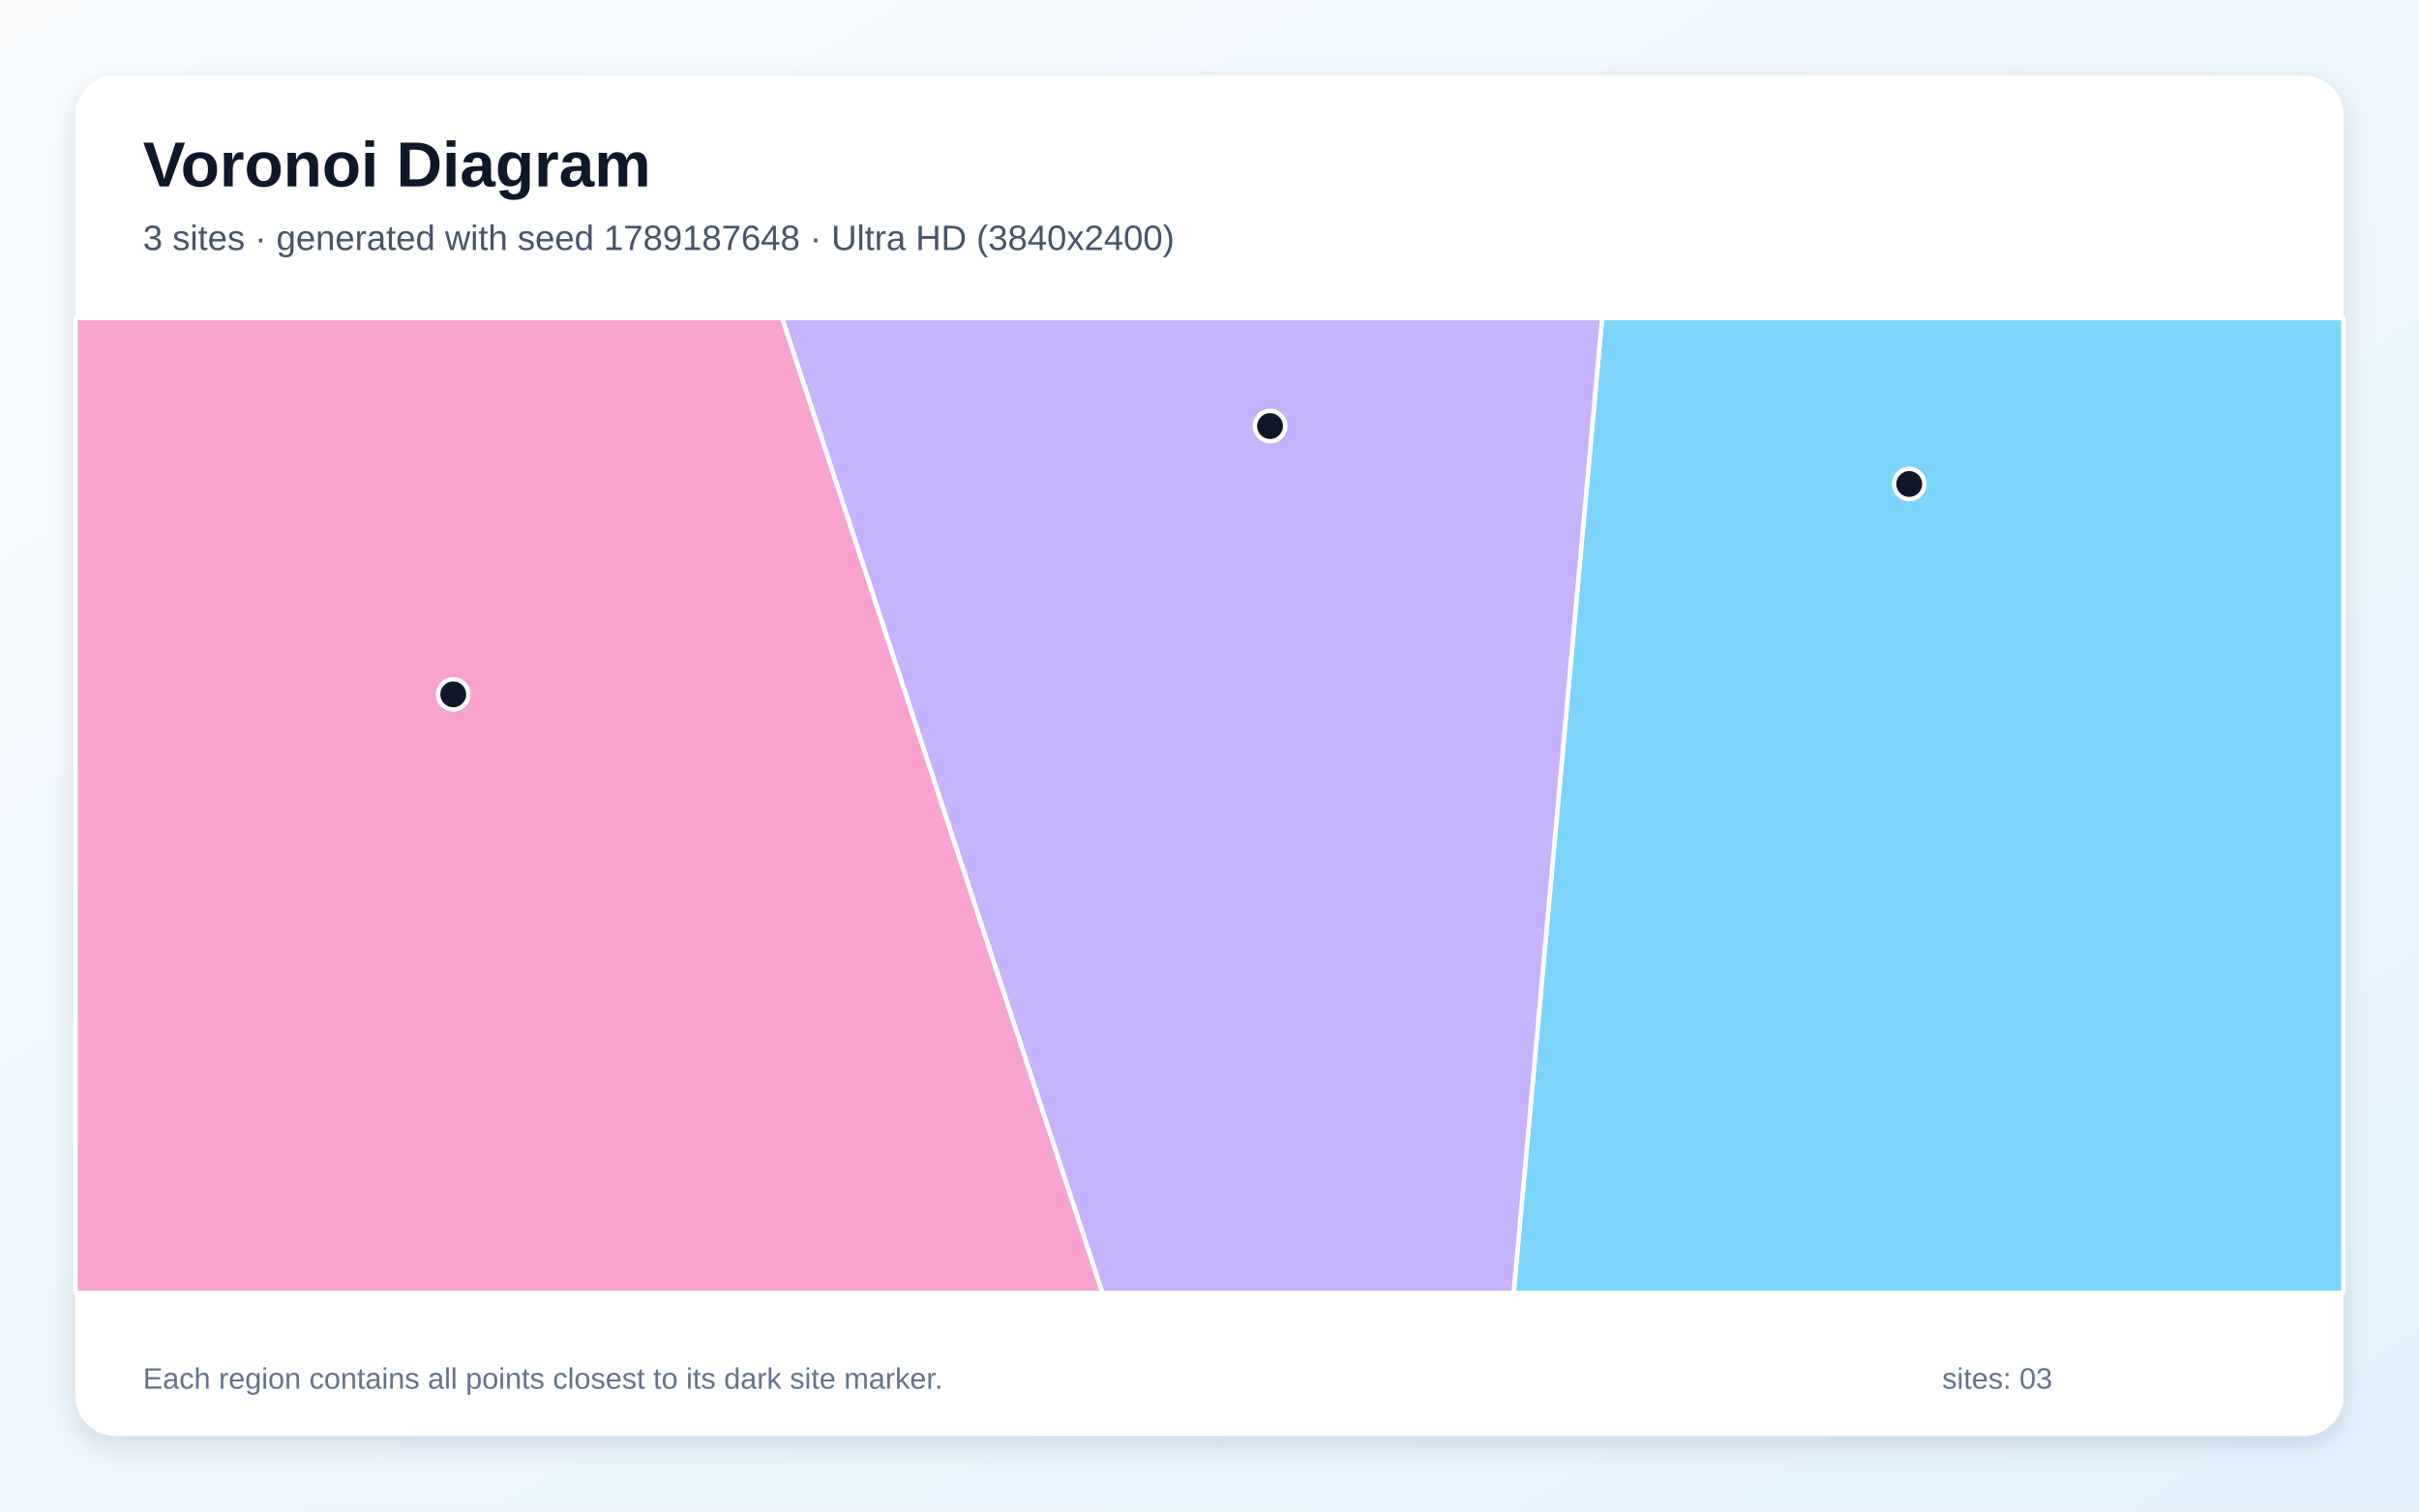
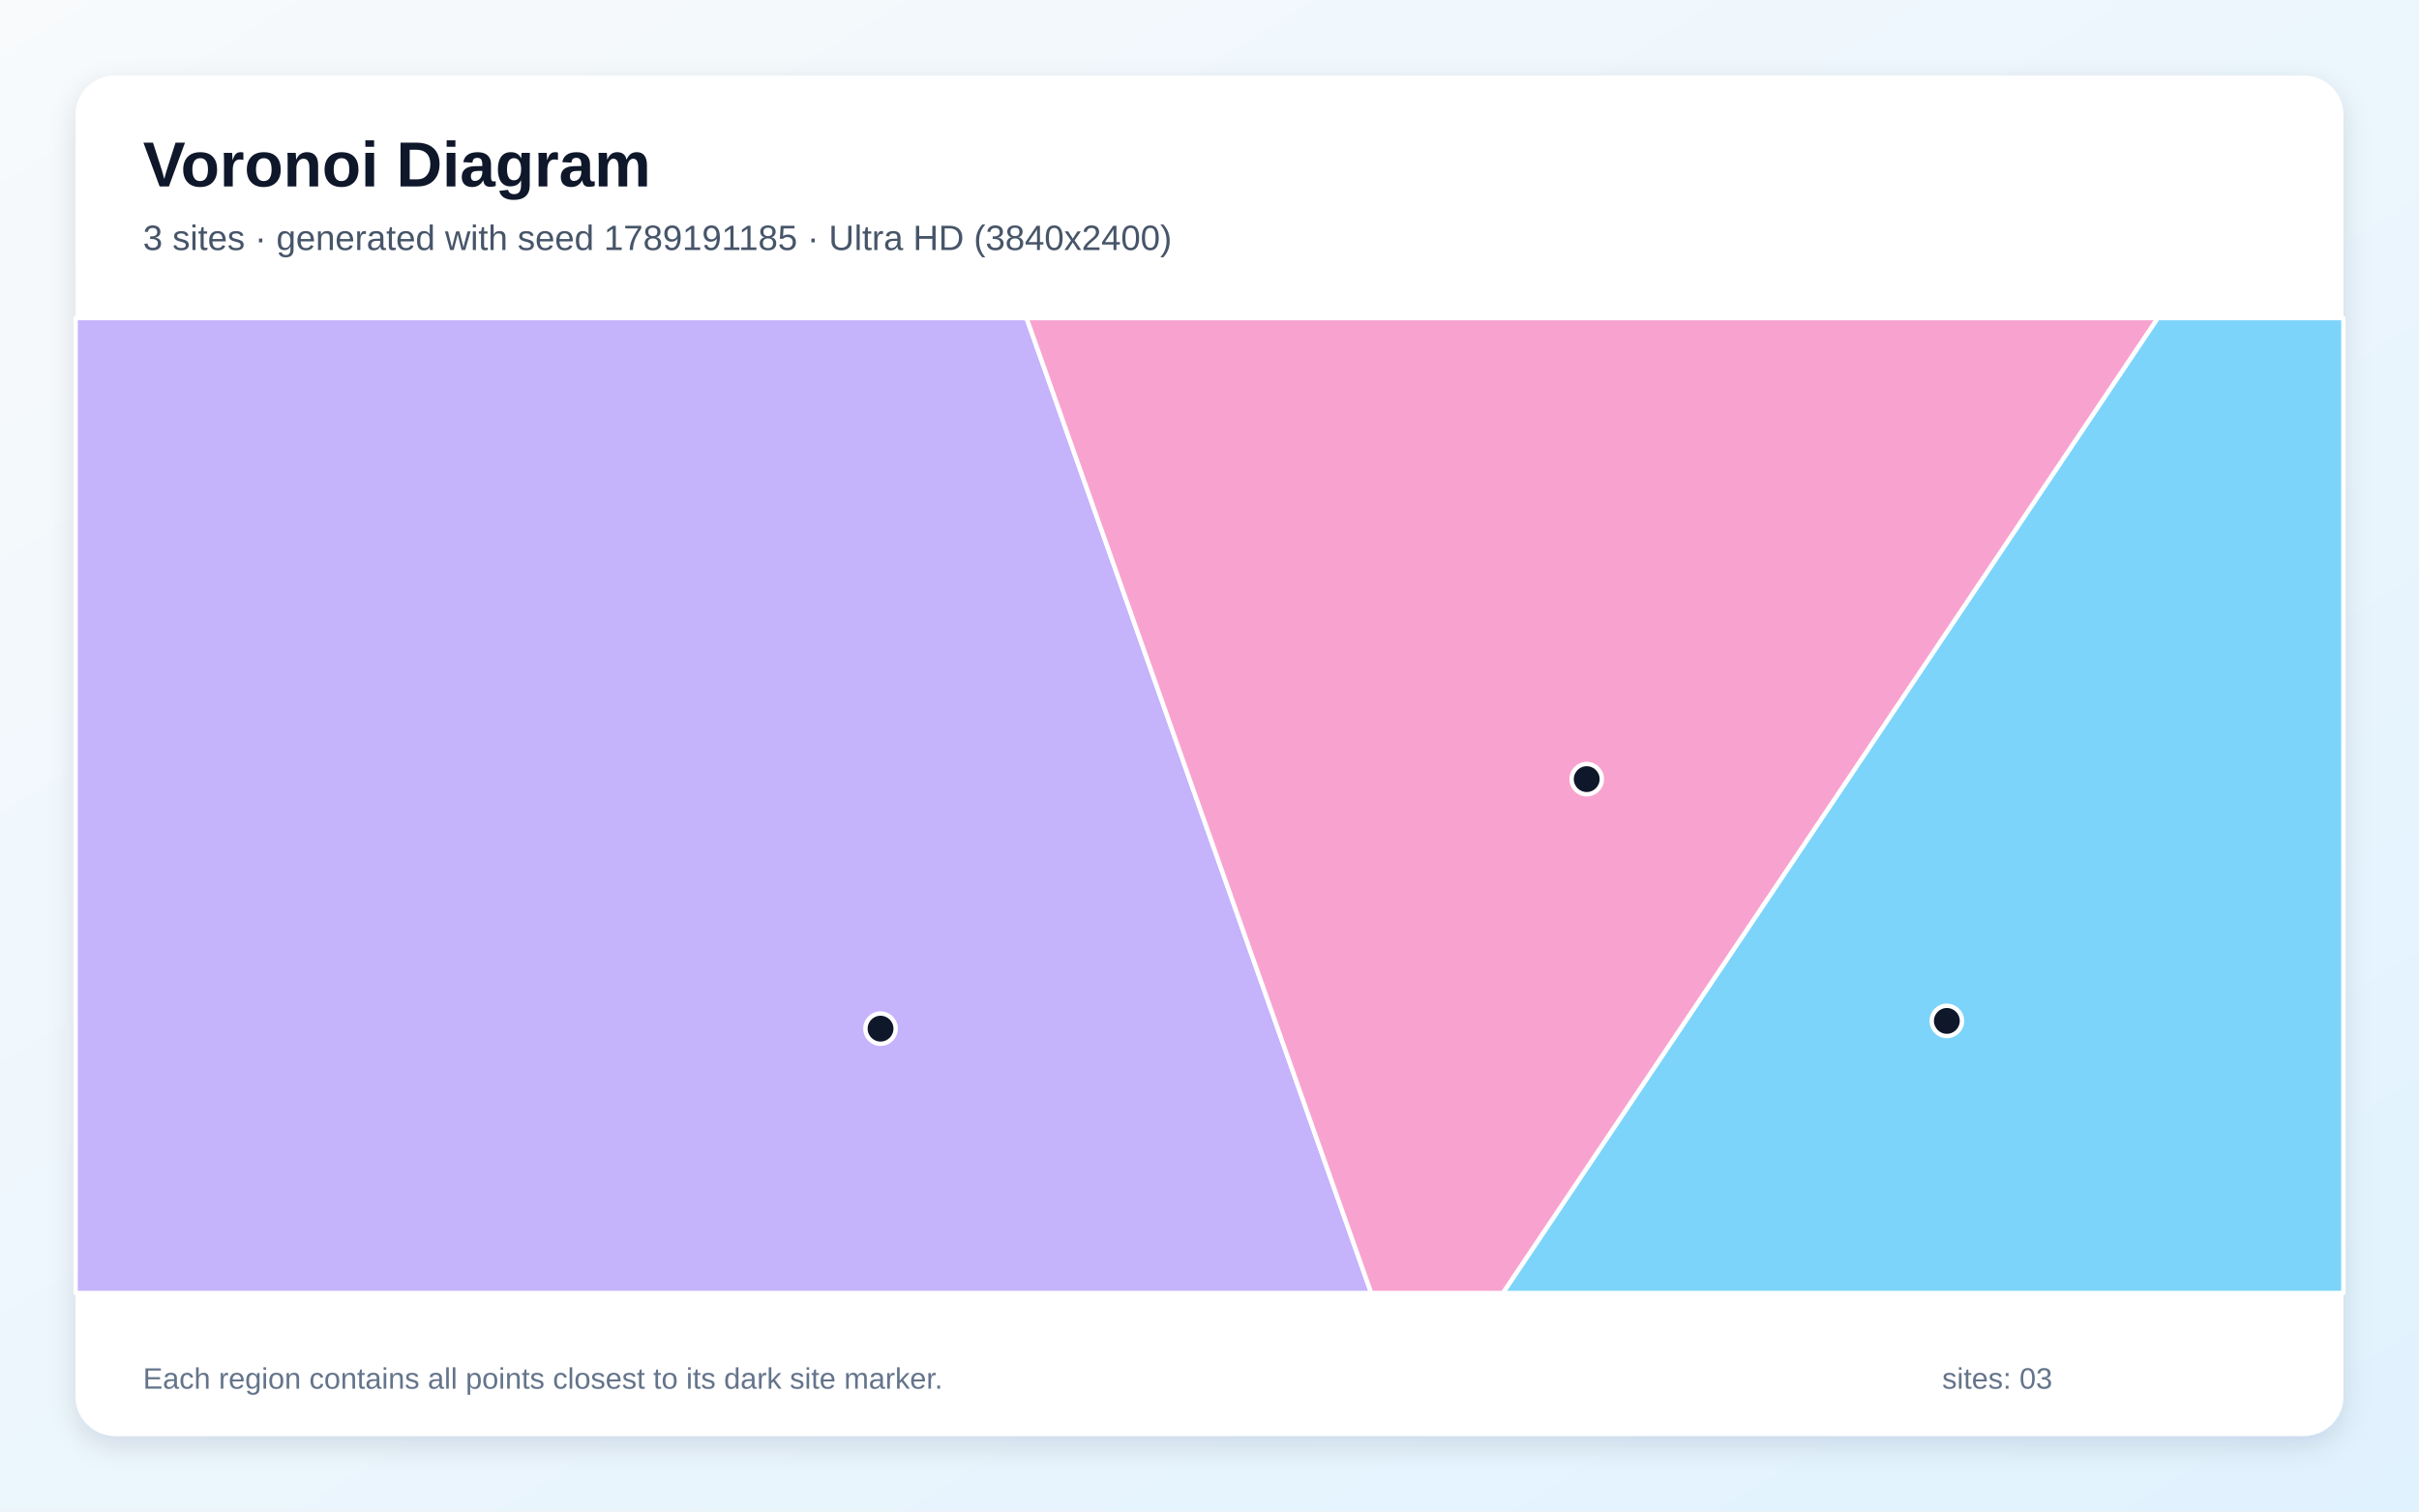
<svg xmlns="http://www.w3.org/2000/svg" width="3840" height="2400" viewBox="0 0 3840 2400" role="img" aria-labelledby="title description">
  <defs>
    <linearGradient id="background" x1="0" y1="0" x2="1" y2="1">
      <stop stop-color="#F8FAFC" />
      <stop offset="1" stop-color="#E0F2FE" />
    </linearGradient>
    <filter id="shadow" x="-5%" y="-5%" width="110%" height="110%">
      <feDropShadow dx="0" dy="15" stdDeviation="22" flood-color="#0F172A" flood-opacity=".12" />
    </filter>
  </defs>
  <rect width="3840" height="2400" fill="url(#background)" />
  <rect x="120" y="120" width="3600" height="2160" rx="63" fill="#FFFFFF" filter="url(#shadow)" />
  <g font-family="Arial, sans-serif">
    <text x="227" y="296" font-size="101" font-weight="700" fill="#0F172A">Voronoi Diagram</text>
-     <text x="227" y="397" font-size="56" fill="#475569">3 sites · generated with seed 1789187648 · Ultra HD (3840x2400)</text>
+     <text x="227" y="397" font-size="56" fill="#475569">3 sites · generated with seed 1789191185 · Ultra HD (3840x2400)</text>
  </g>
  <g stroke="#FFFFFF" stroke-width="7" stroke-linejoin="round">
-     <polygon points="2543.2,505.0 3720.0,505.0 3720.0,2053.0 2402.8,2053.0" fill="#38BDF8" fill-opacity="0.65" />
-     <polygon points="1241.5,505.0 2543.2,505.0 2402.8,2053.0 1750.0,2053.0" fill="#A78BFA" fill-opacity="0.65" />
-     <polygon points="120.0,505.0 1241.5,505.0 1750.0,2053.0 120.0,2053.0" fill="#F472B6" fill-opacity="0.65" />
+     <polygon points="3425.2,505.0 3720.0,505.0 3720.0,2053.0 2385.7,2053.0" fill="#38BDF8" fill-opacity="0.65" />
+     <polygon points="120.0,505.0 1629.6,505.0 2176.7,2053.0 120.0,2053.0" fill="#A78BFA" fill-opacity="0.65" />
+     <polygon points="1629.6,505.0 3425.2,505.0 2385.7,2053.0 2176.7,2053.0" fill="#F472B6" fill-opacity="0.65" />
  </g>
  <g>
-     <circle cx="3030.8" cy="768.5" r="24" fill="#0F172A" stroke="#FFFFFF" stroke-width="7" />
-     <circle cx="2016.1" cy="676.5" r="24" fill="#0F172A" stroke="#FFFFFF" stroke-width="7" />
-     <circle cx="719.5" cy="1102.5" r="24" fill="#0F172A" stroke="#FFFFFF" stroke-width="7" />
+     <circle cx="3090.5" cy="1621.0" r="24" fill="#0F172A" stroke="#FFFFFF" stroke-width="7" />
+     <circle cx="1397.8" cy="1633.3" r="24" fill="#0F172A" stroke="#FFFFFF" stroke-width="7" />
+     <circle cx="2518.8" cy="1237.1" r="24" fill="#0F172A" stroke="#FFFFFF" stroke-width="7" />
  </g>
  <g font-family="Arial, sans-serif" font-size="47" fill="#64748B">
    <text x="227" y="2205">Each region contains all points closest to its dark site marker.</text>
    <text x="3083" y="2205">sites: 03</text>
  </g>
</svg>
